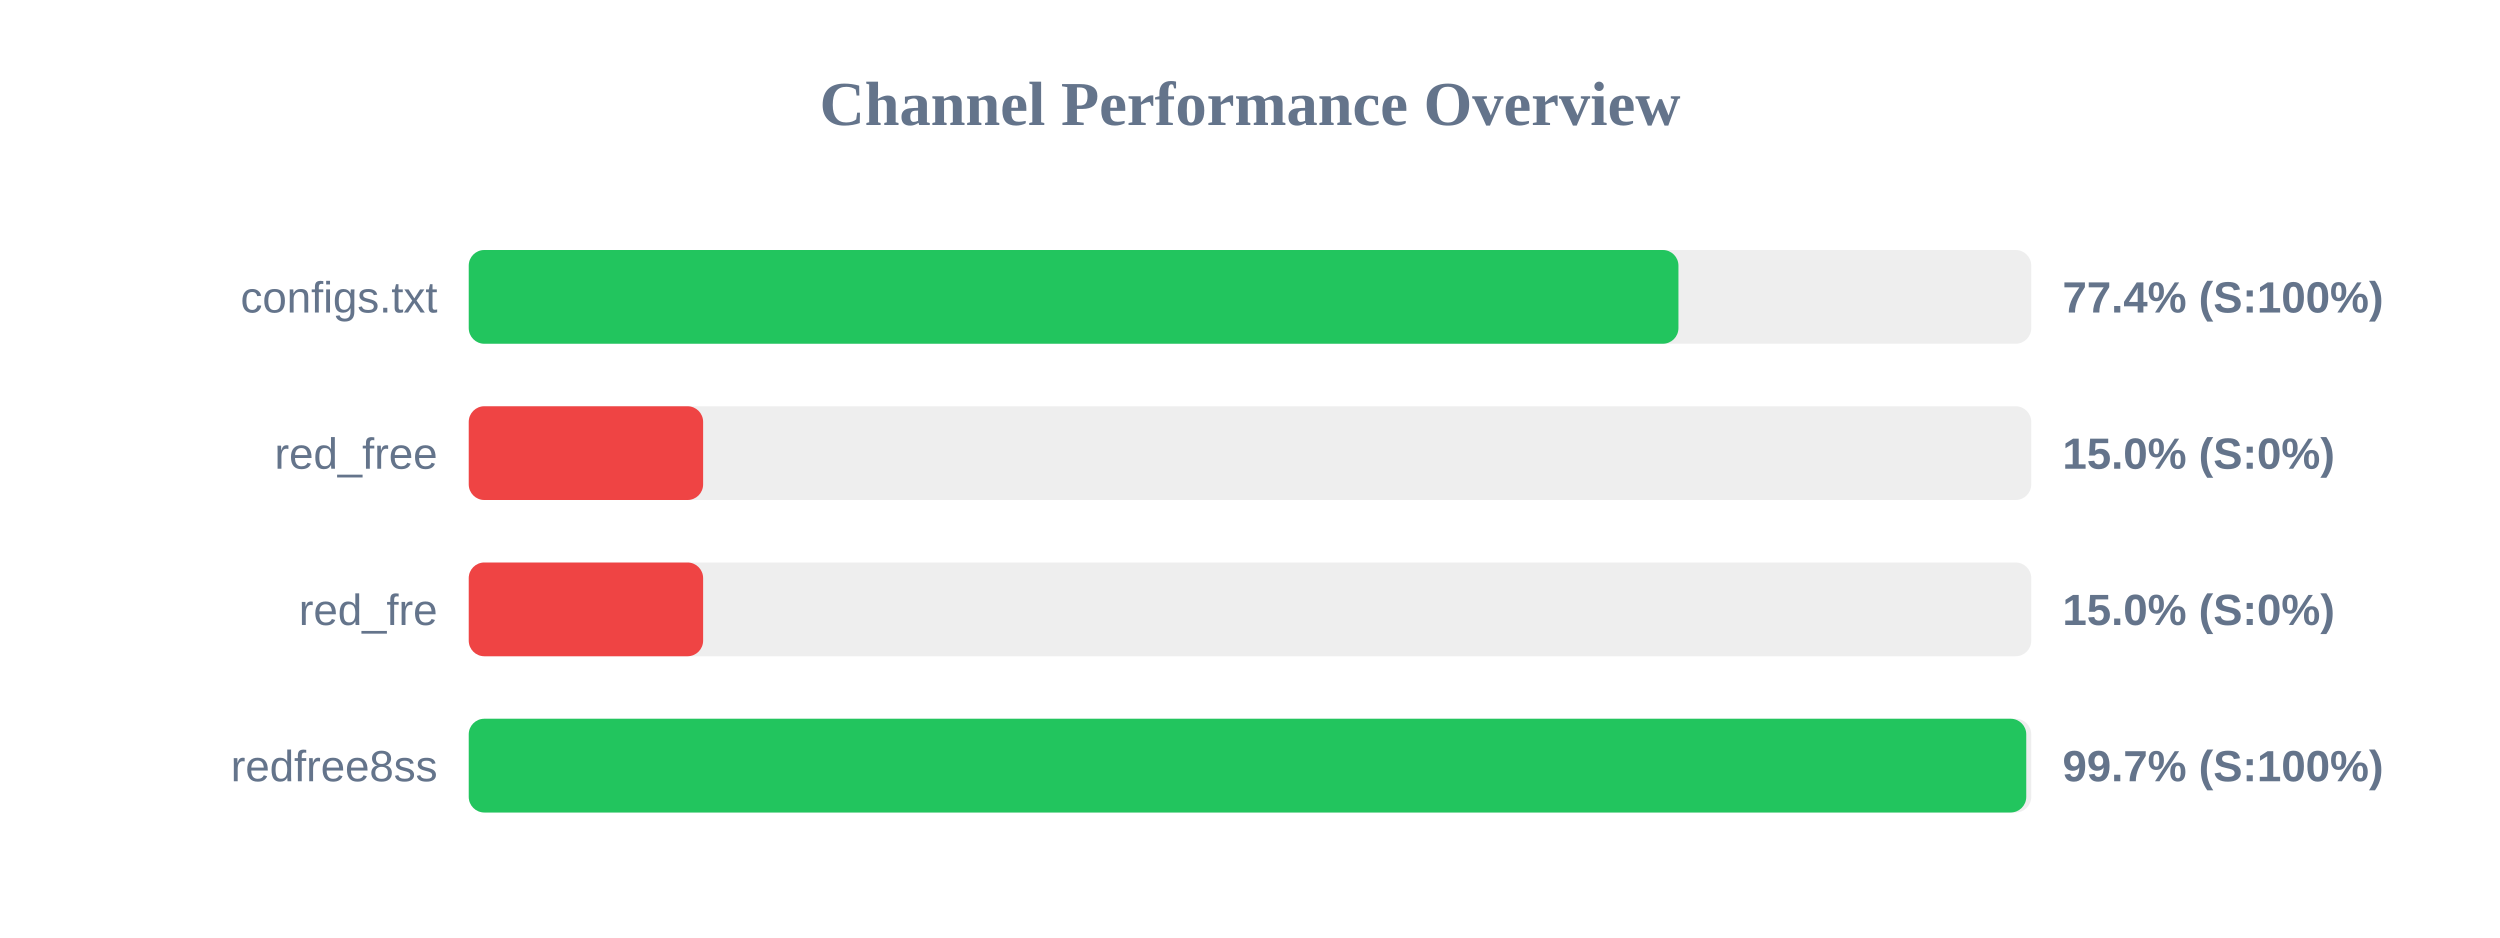
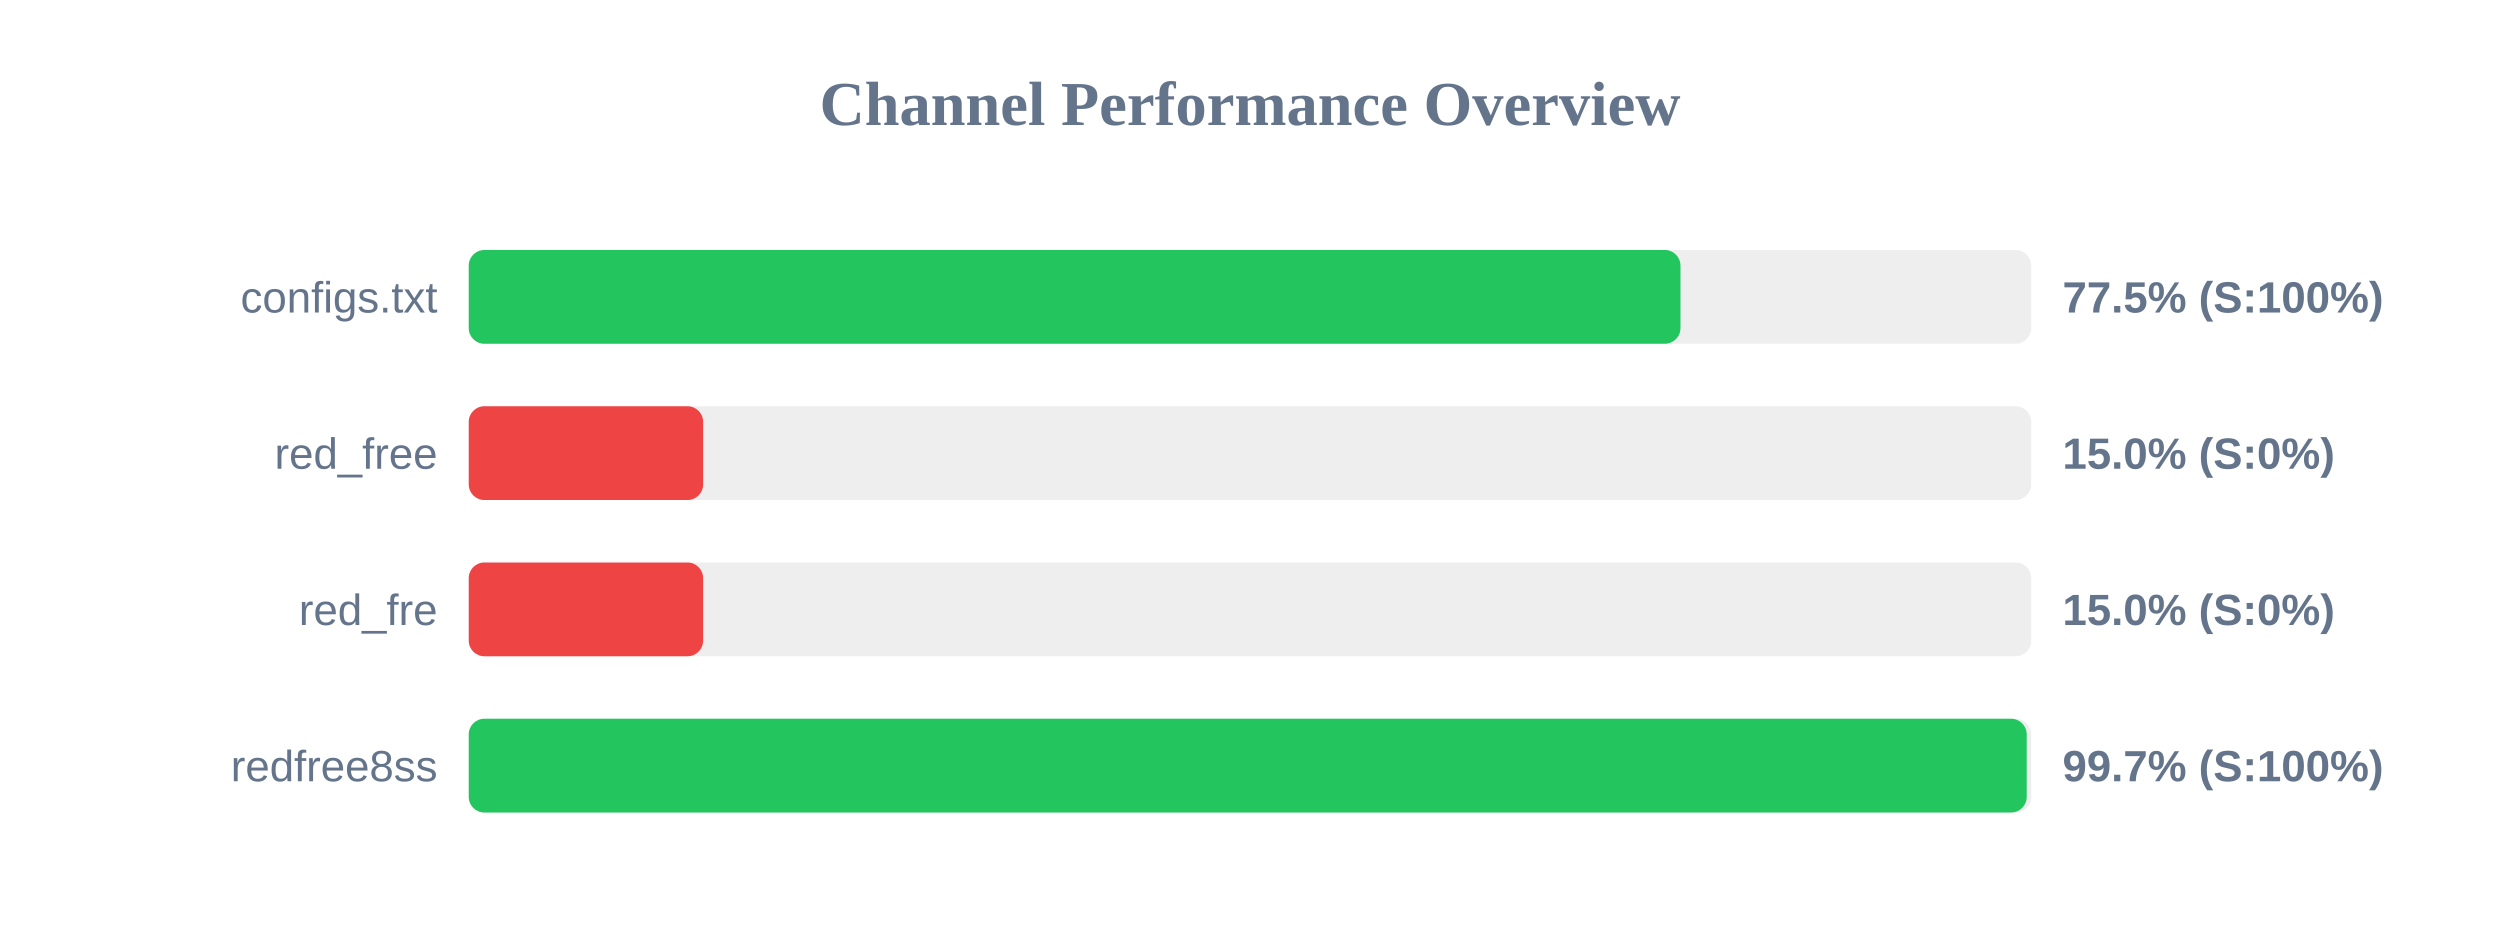
<svg xmlns="http://www.w3.org/2000/svg" width="800" height="300" version="1.1">
  <style>
        .row { font: 14px Arial; fill: #64748b; }
        .score { font: bold 14px Arial; fill: #64748b; }
    </style>
  <text x="400" y="40" text-anchor="middle" font-size="20px" font-weight="bold" fill="#64748b">Channel Performance Overview</text>
  <rect x="150" y="80" width="500" height="30" fill="#eee" rx="5" />
-   <rect x="150" y="80" width="387.1" height="30" fill="#22c55e" rx="5" />
+   <rect x="150" y="80" width="387.75" height="30" fill="#22c55e" rx="5" />
  <text x="140" y="100" text-anchor="end" class="row">configs.txt</text>
-   <text x="660" y="100" text-anchor="start" class="score">77.4% (S:100%)</text>
+   <text x="660" y="100" text-anchor="start" class="score">77.5% (S:100%)</text>
  <rect x="150" y="130" width="500" height="30" fill="#eee" rx="5" />
  <rect x="150" y="130" width="75.0" height="30" fill="#ef4444" rx="5" />
  <text x="140" y="150" text-anchor="end" class="row">red_free</text>
  <text x="660" y="150" text-anchor="start" class="score">15.0% (S:0%)</text>
  <rect x="150" y="180" width="500" height="30" fill="#eee" rx="5" />
  <rect x="150" y="180" width="75.0" height="30" fill="#ef4444" rx="5" />
  <text x="140" y="200" text-anchor="end" class="row">red_fre</text>
  <text x="660" y="200" text-anchor="start" class="score">15.0% (S:0%)</text>
  <rect x="150" y="230" width="500" height="30" fill="#eee" rx="5" />
-   <rect x="150" y="230" width="498.4" height="30" fill="#22c55e" rx="5" />
+   <rect x="150" y="230" width="498.55" height="30" fill="#22c55e" rx="5" />
  <text x="140" y="250" text-anchor="end" class="row">redfree8ss</text>
  <text x="660" y="250" text-anchor="start" class="score">99.7% (S:100%)</text>
</svg>
